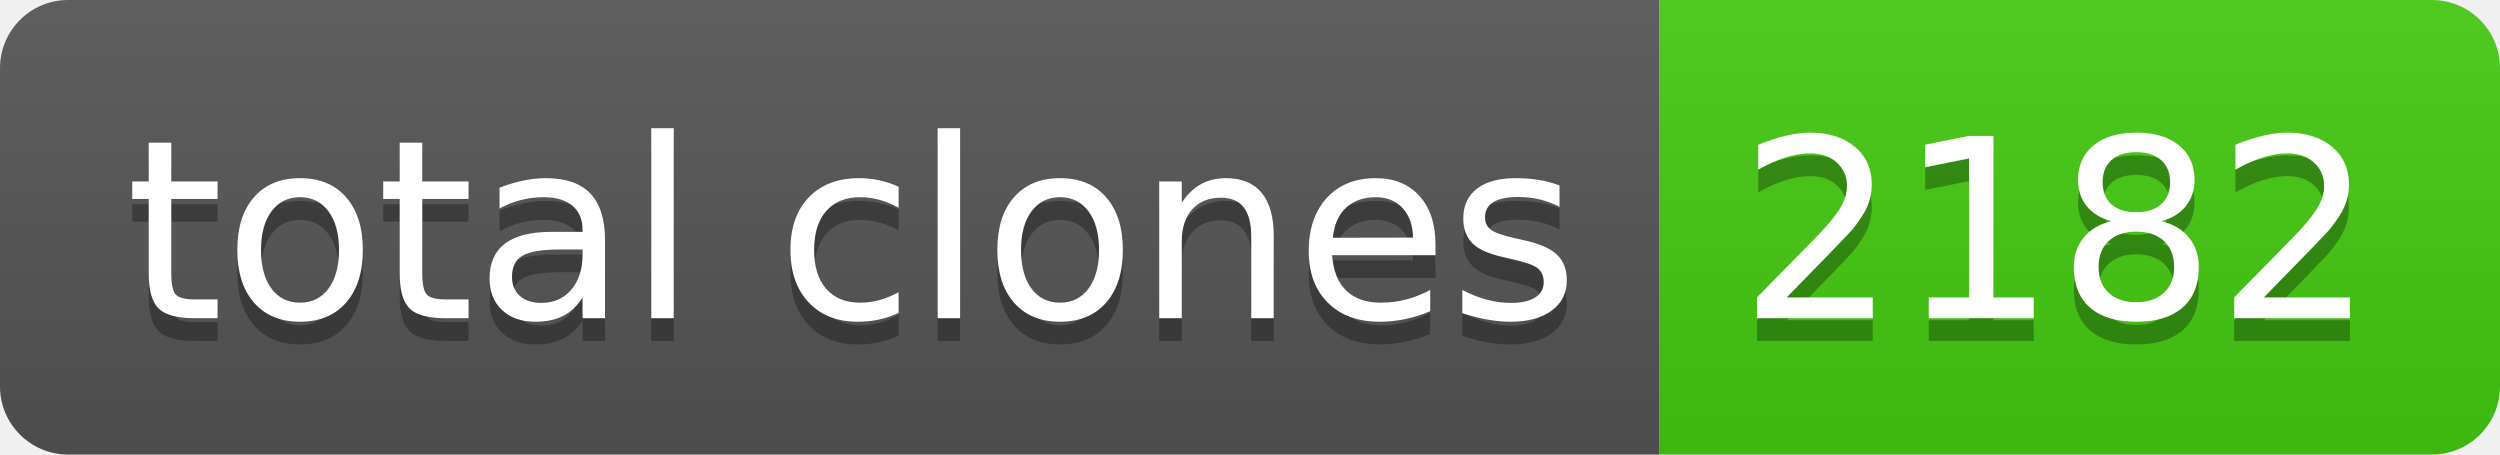
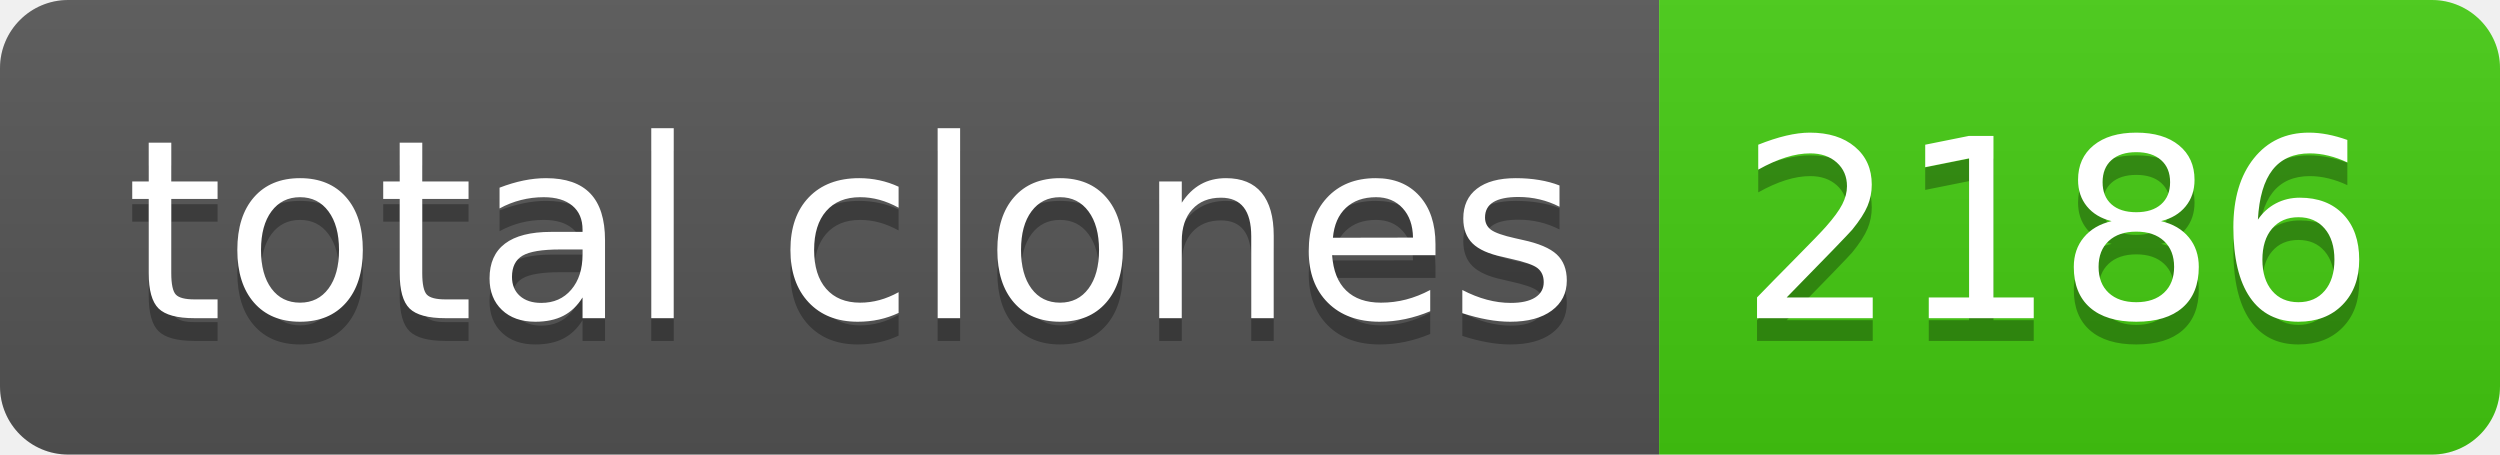
- <svg xmlns="http://www.w3.org/2000/svg" width="110" height="20" role="img" aria-label="total clones: 2182">
+ <svg xmlns="http://www.w3.org/2000/svg" width="110" height="20" role="img" aria-label="total clones: 2186">
  <linearGradient id="s" x2="0" y2="100%">
    <stop offset="0" stop-color="#bbb" stop-opacity=".1" />
    <stop offset="1" stop-opacity=".1" />
  </linearGradient>
  <clipPath id="r">
    <rect width="110" height="20" rx="3" fill="#fff" />
  </clipPath>
  <g clip-path="url(#r)">
    <rect width="73" height="20" fill="#555" />
    <rect x="73" width="37" height="20" fill="#4c1" />
    <rect width="110" height="20" fill="url(#s)" />
  </g>
  <g fill="#fff" text-anchor="middle" font-family="Verdana,Geneva,DejaVu Sans,sans-serif" text-rendering="geometricPrecision" font-size="110">
    <text aria-hidden="true" x="375" y="150" fill="#010101" fill-opacity=".3" transform="scale(.1)" textLength="630">total clones</text>
    <text x="375" y="140" transform="scale(.1)" fill="#fff" textLength="630">total clones</text>
-     <text aria-hidden="true" x="905" y="150" fill="#010101" fill-opacity=".3" transform="scale(.1)" textLength="270">2182</text>
-     <text x="905" y="140" transform="scale(.1)" fill="#fff" textLength="270">2182</text>
+     <text aria-hidden="true" x="905" y="150" fill="#010101" fill-opacity=".3" transform="scale(.1)" textLength="270">2186</text>
+     <text x="905" y="140" transform="scale(.1)" fill="#fff" textLength="270">2186</text>
  </g>
</svg>
